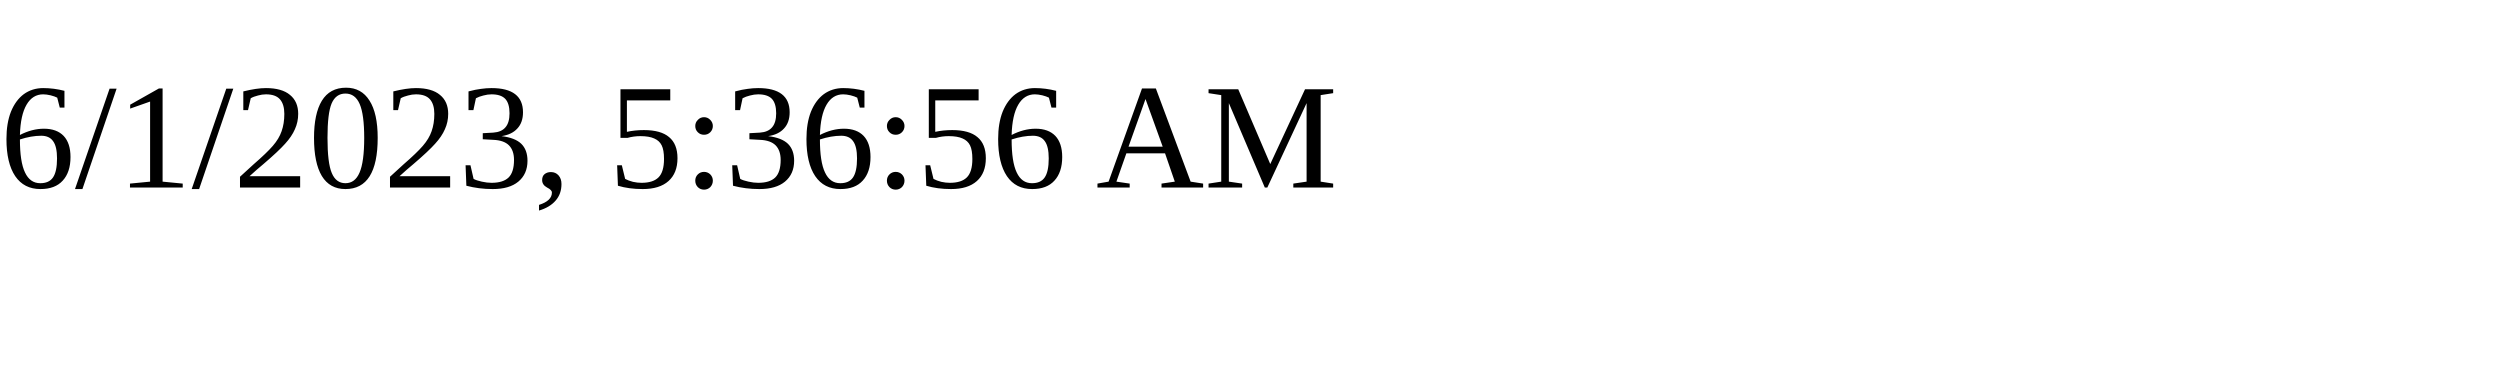
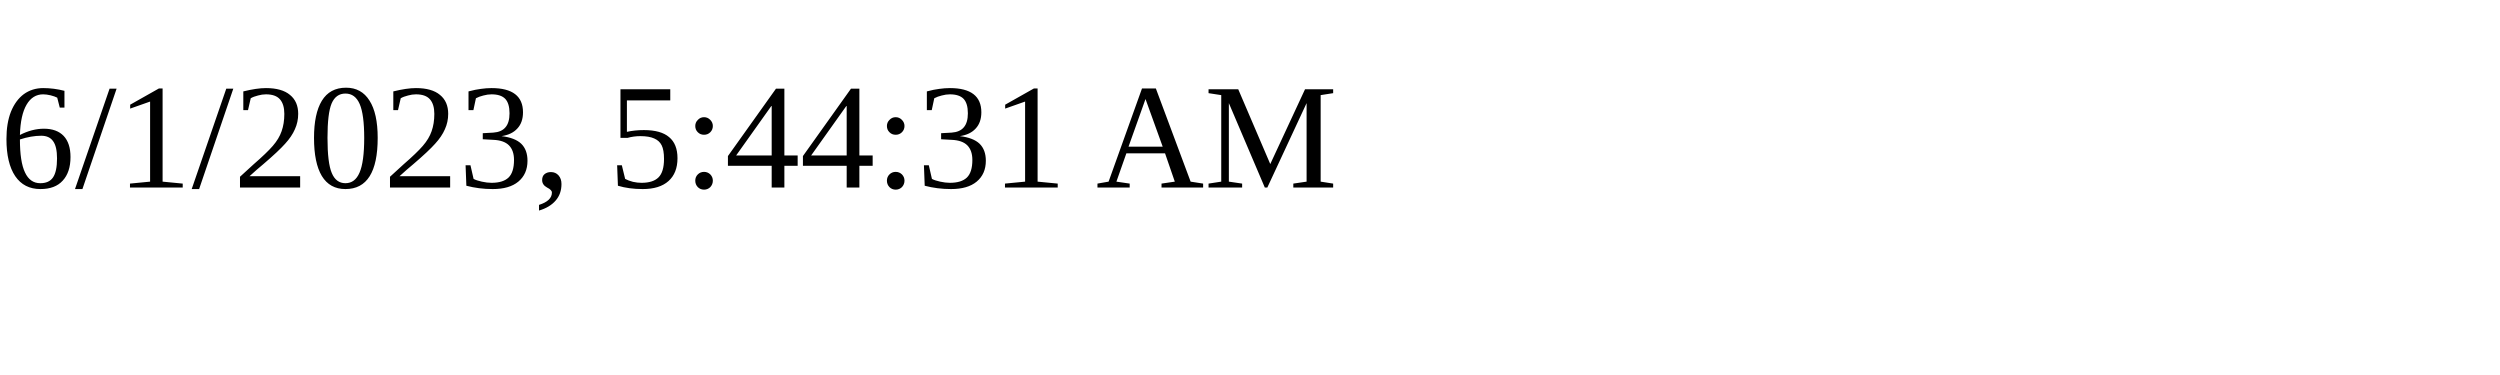
<svg xmlns="http://www.w3.org/2000/svg" height="30" width="200">
-   <text x="0" y="15">6/1/2023, 5:36:56 AM</text>
+   <text x="0" y="15">6/1/2023, 5:44:31 AM</text>
</svg>
